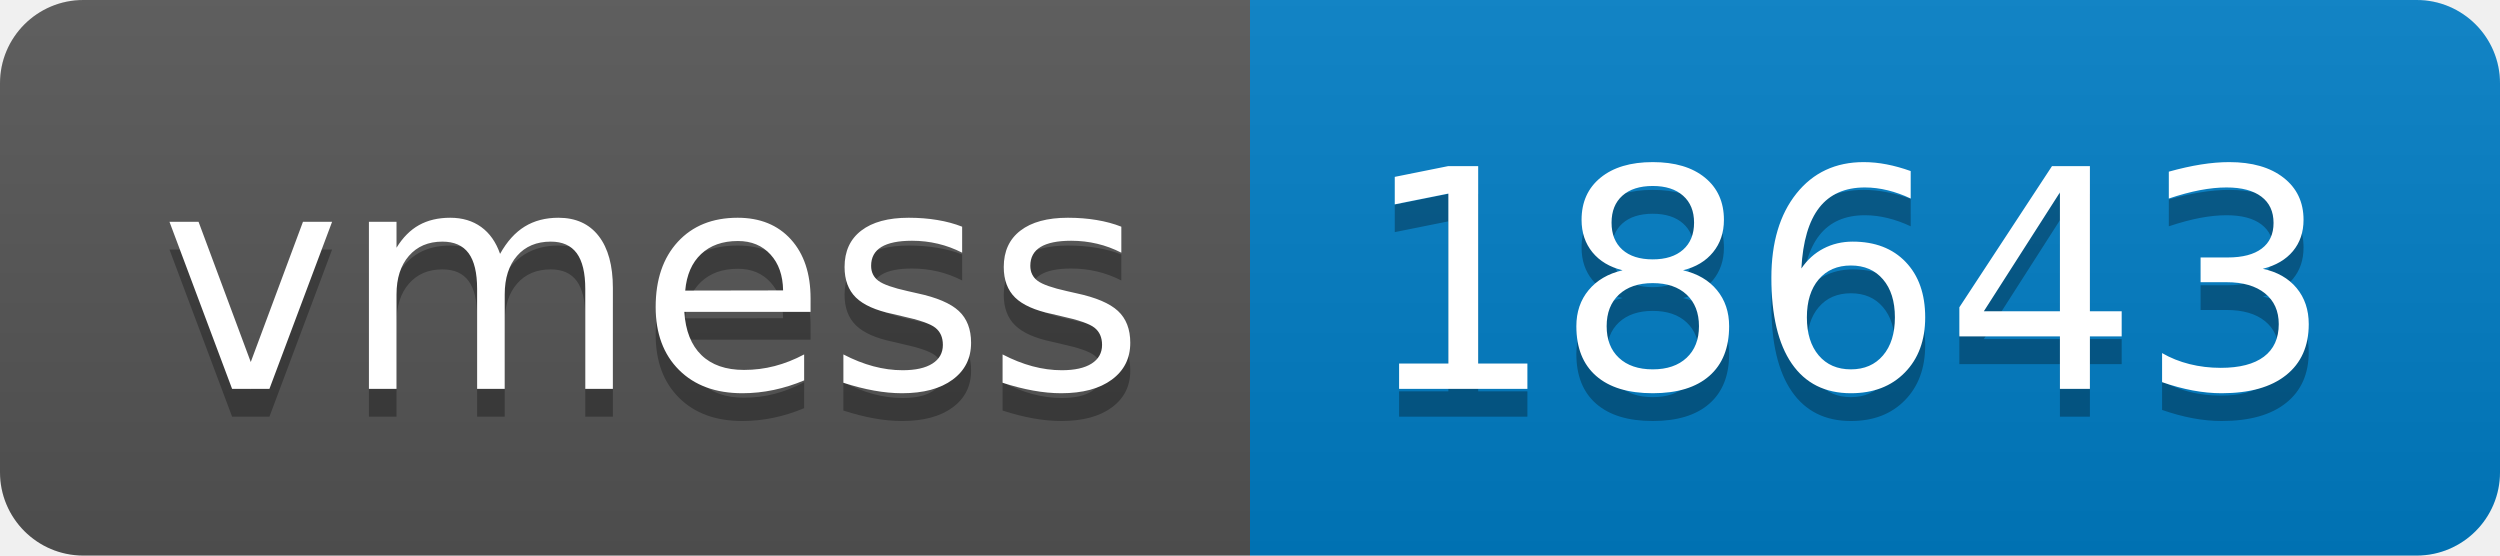
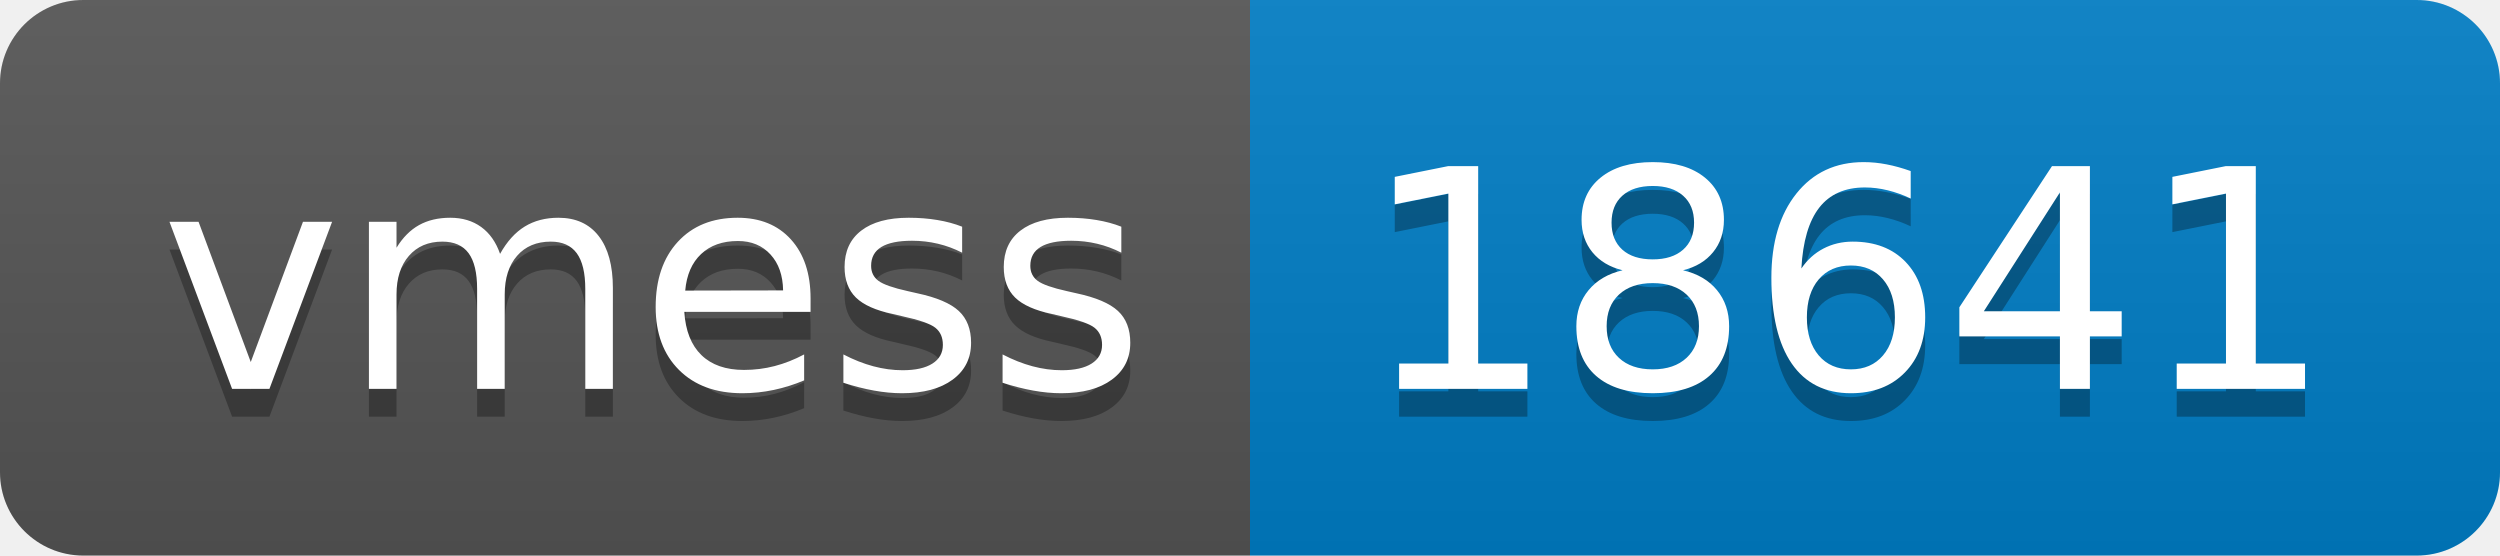
- <svg xmlns="http://www.w3.org/2000/svg" width="90" height="20" role="img" aria-label="vmess: 18643">
+ <svg xmlns="http://www.w3.org/2000/svg" width="90" height="20" role="img" aria-label="vmess: 18641">
  <linearGradient id="s" x2="0" y2="100%">
    <stop offset="0" stop-color="#bbb" stop-opacity=".1" />
    <stop offset="1" stop-opacity=".1" />
  </linearGradient>
  <clipPath id="r">
    <rect width="90" height="20" rx="3" fill="#fff" />
  </clipPath>
  <g clip-path="url(#r)">
    <rect width="45" height="20" fill="#555" />
    <rect x="45" width="45" height="20" fill="#007ec6" />
    <rect width="90" height="20" fill="url(#s)" />
  </g>
  <g fill="#fff" text-anchor="middle" font-family="Verdana,Geneva,DejaVu Sans,sans-serif" text-rendering="geometricPrecision" font-size="110">
    <text aria-hidden="true" x="235" y="150" fill="#010101" fill-opacity=".3" transform="scale(.1)" textLength="350">vmess</text>
    <text x="235" y="140" transform="scale(.1)" fill="#fff" textLength="350">vmess</text>
-     <text aria-hidden="true" x="665" y="150" fill="#010101" fill-opacity=".3" transform="scale(.1)" textLength="350">18643</text>
-     <text x="665" y="140" transform="scale(.1)" fill="#fff" textLength="350">18643</text>
+     <text aria-hidden="true" x="665" y="150" fill="#010101" fill-opacity=".3" transform="scale(.1)" textLength="350">18641</text>
+     <text x="665" y="140" transform="scale(.1)" fill="#fff" textLength="350">18641</text>
  </g>
</svg>
